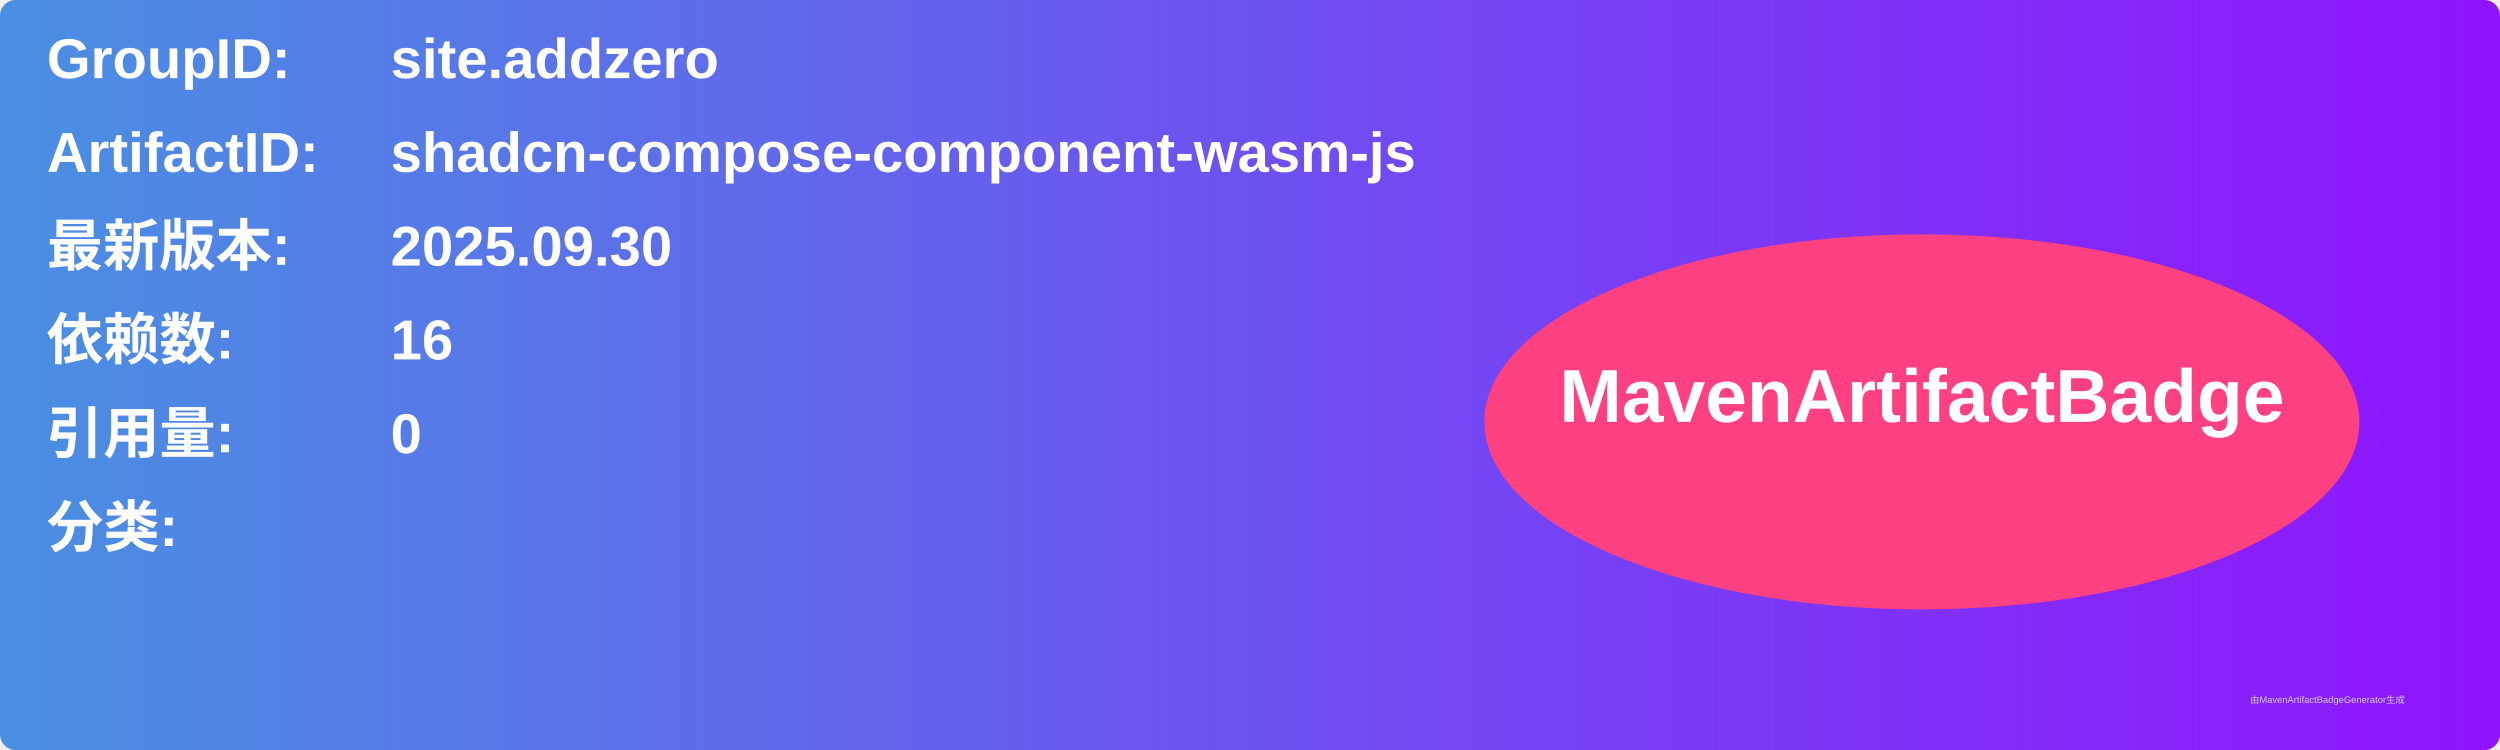
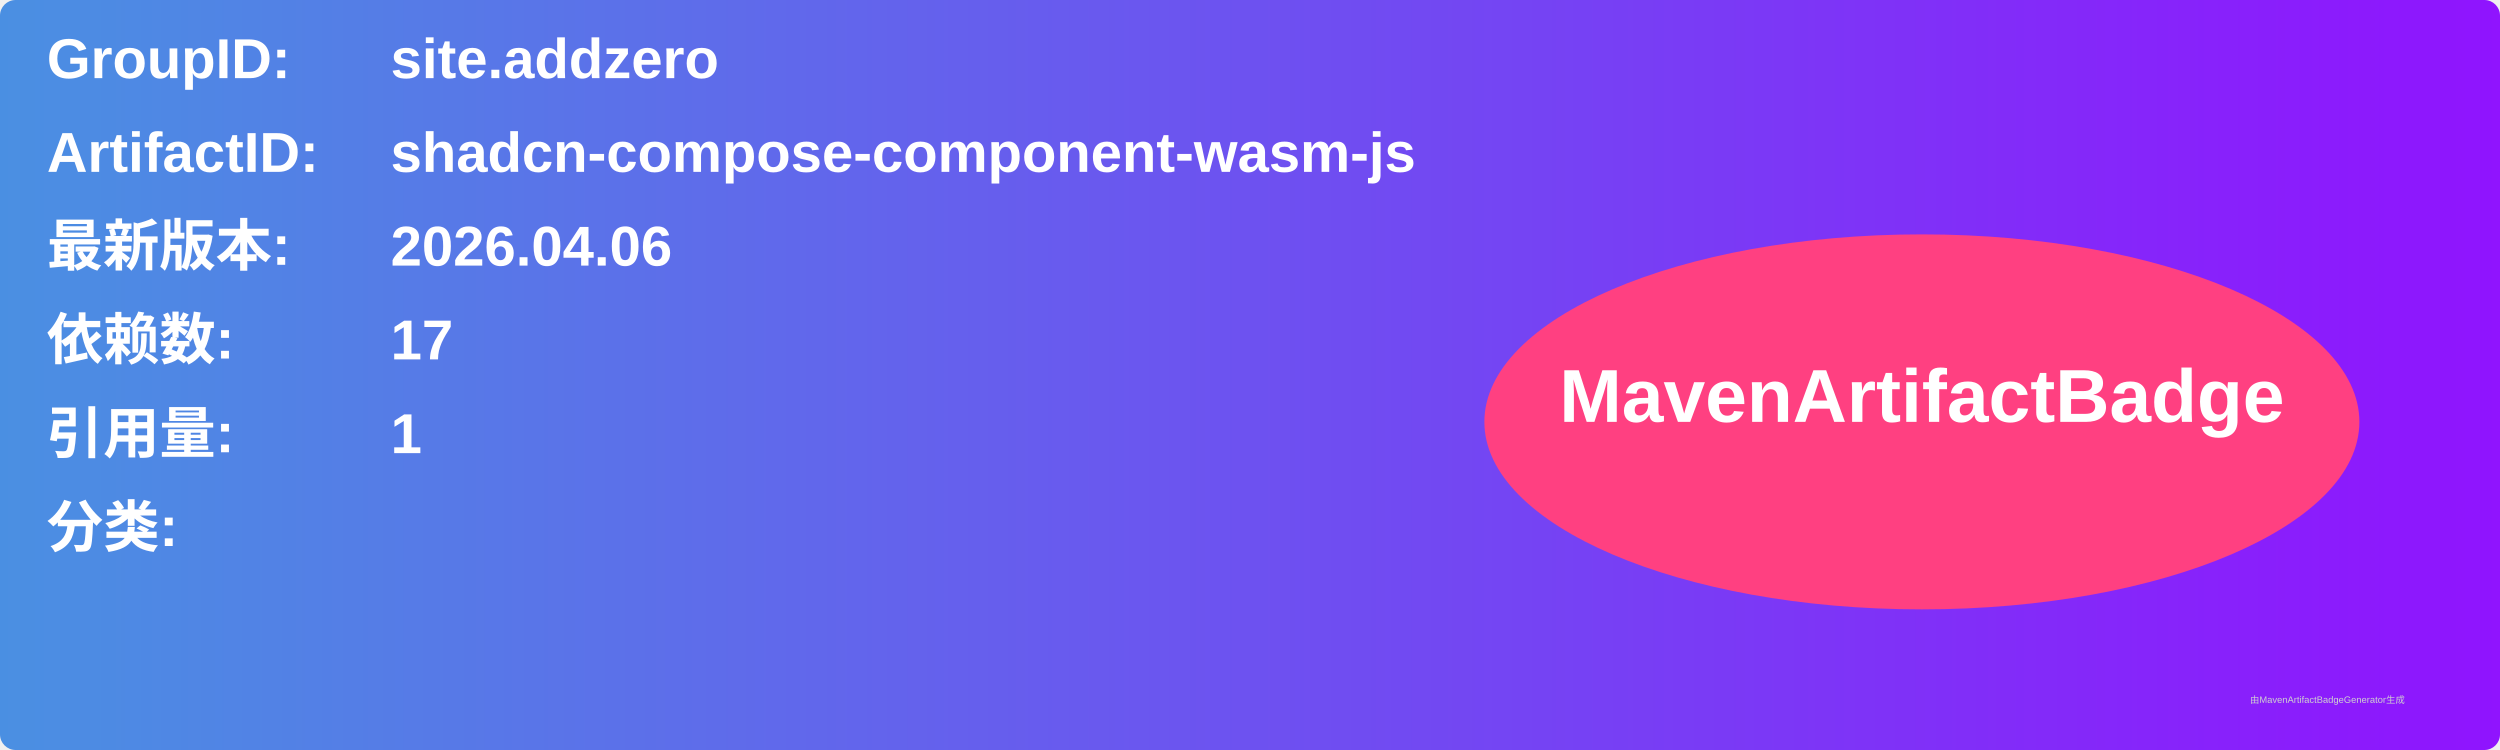
<svg xmlns="http://www.w3.org/2000/svg" width="800" height="240" viewBox="0 0 800 240">
  <linearGradient id="grad" x1="0%" y1="0%" x2="100%" y2="0%">
    <stop offset="0%" stop-color="#4a90e2" />
    <stop offset="100%" stop-color="#9013fe" />
  </linearGradient>
  <rect width="100%" height="100%" rx="5" ry="5" fill="url(#grad)" />
  <g transform="translate(15, 15)">
    <text x="0" y="10" font-family="Arial" font-size="18" fill="white" font-weight="bold" width="260">GroupID:</text>
    <text x="110" y="10" font-family="Arial" font-size="18" fill="white" font-weight="bold" width="460">site.addzero</text>
    <text x="0" y="40" font-family="Arial" font-size="18" fill="white" font-weight="bold" width="260">ArtifactID:</text>
    <text x="110" y="40" font-family="Arial" font-size="18" fill="white" font-weight="bold" width="460">shadcn-compose-component-wasm-js</text>
    <text x="0" y="70" font-family="Arial" font-size="18" fill="white" font-weight="bold">最新版本:</text>
    <text x="110" y="70" font-family="Arial" font-size="18" fill="white" font-weight="bold">
-       <tspan font-weight="bold">2025.09.30</tspan>
+       <tspan font-weight="bold">2026.04.06</tspan>
    </text>
    <text x="0" y="100" font-family="Arial" font-size="18" fill="white" font-weight="bold">依赖数: </text>
    <text x="110" y="100" font-family="Arial" font-size="18" fill="white">
-       <tspan font-weight="bold">16</tspan>
+       <tspan font-weight="bold">17</tspan>
    </text>
    <text x="0" y="130" font-family="Arial" font-size="18" fill="white" font-weight="bold">引用量: </text>
    <text x="110" y="130" font-family="Arial" font-size="18" fill="white">
-       <tspan font-weight="bold">0</tspan>
+       <tspan font-weight="bold">1</tspan>
    </text>
    <text x="0" y="160" font-family="Arial" font-size="18" fill="white" font-weight="bold">分类:</text>
    <text x="10" y="190" font-family="Arial" font-size="10" fill="white">
      <tspan font-weight="bold" />
    </text>
    <ellipse cx="600" cy="120" rx="140" ry="60" fill="#ff4081" />
    <text x="600" y="120" text-anchor="middle" font-family="Arial" font-size="24" fill="white" font-weight="bold">MavenArtifactBadge</text>
  </g>
  <text x="720" y="225" font-family="Arial" font-size="3" fill="#d0d0d0">由MavenArtifactBadgeGenerator生成</text>
</svg>
